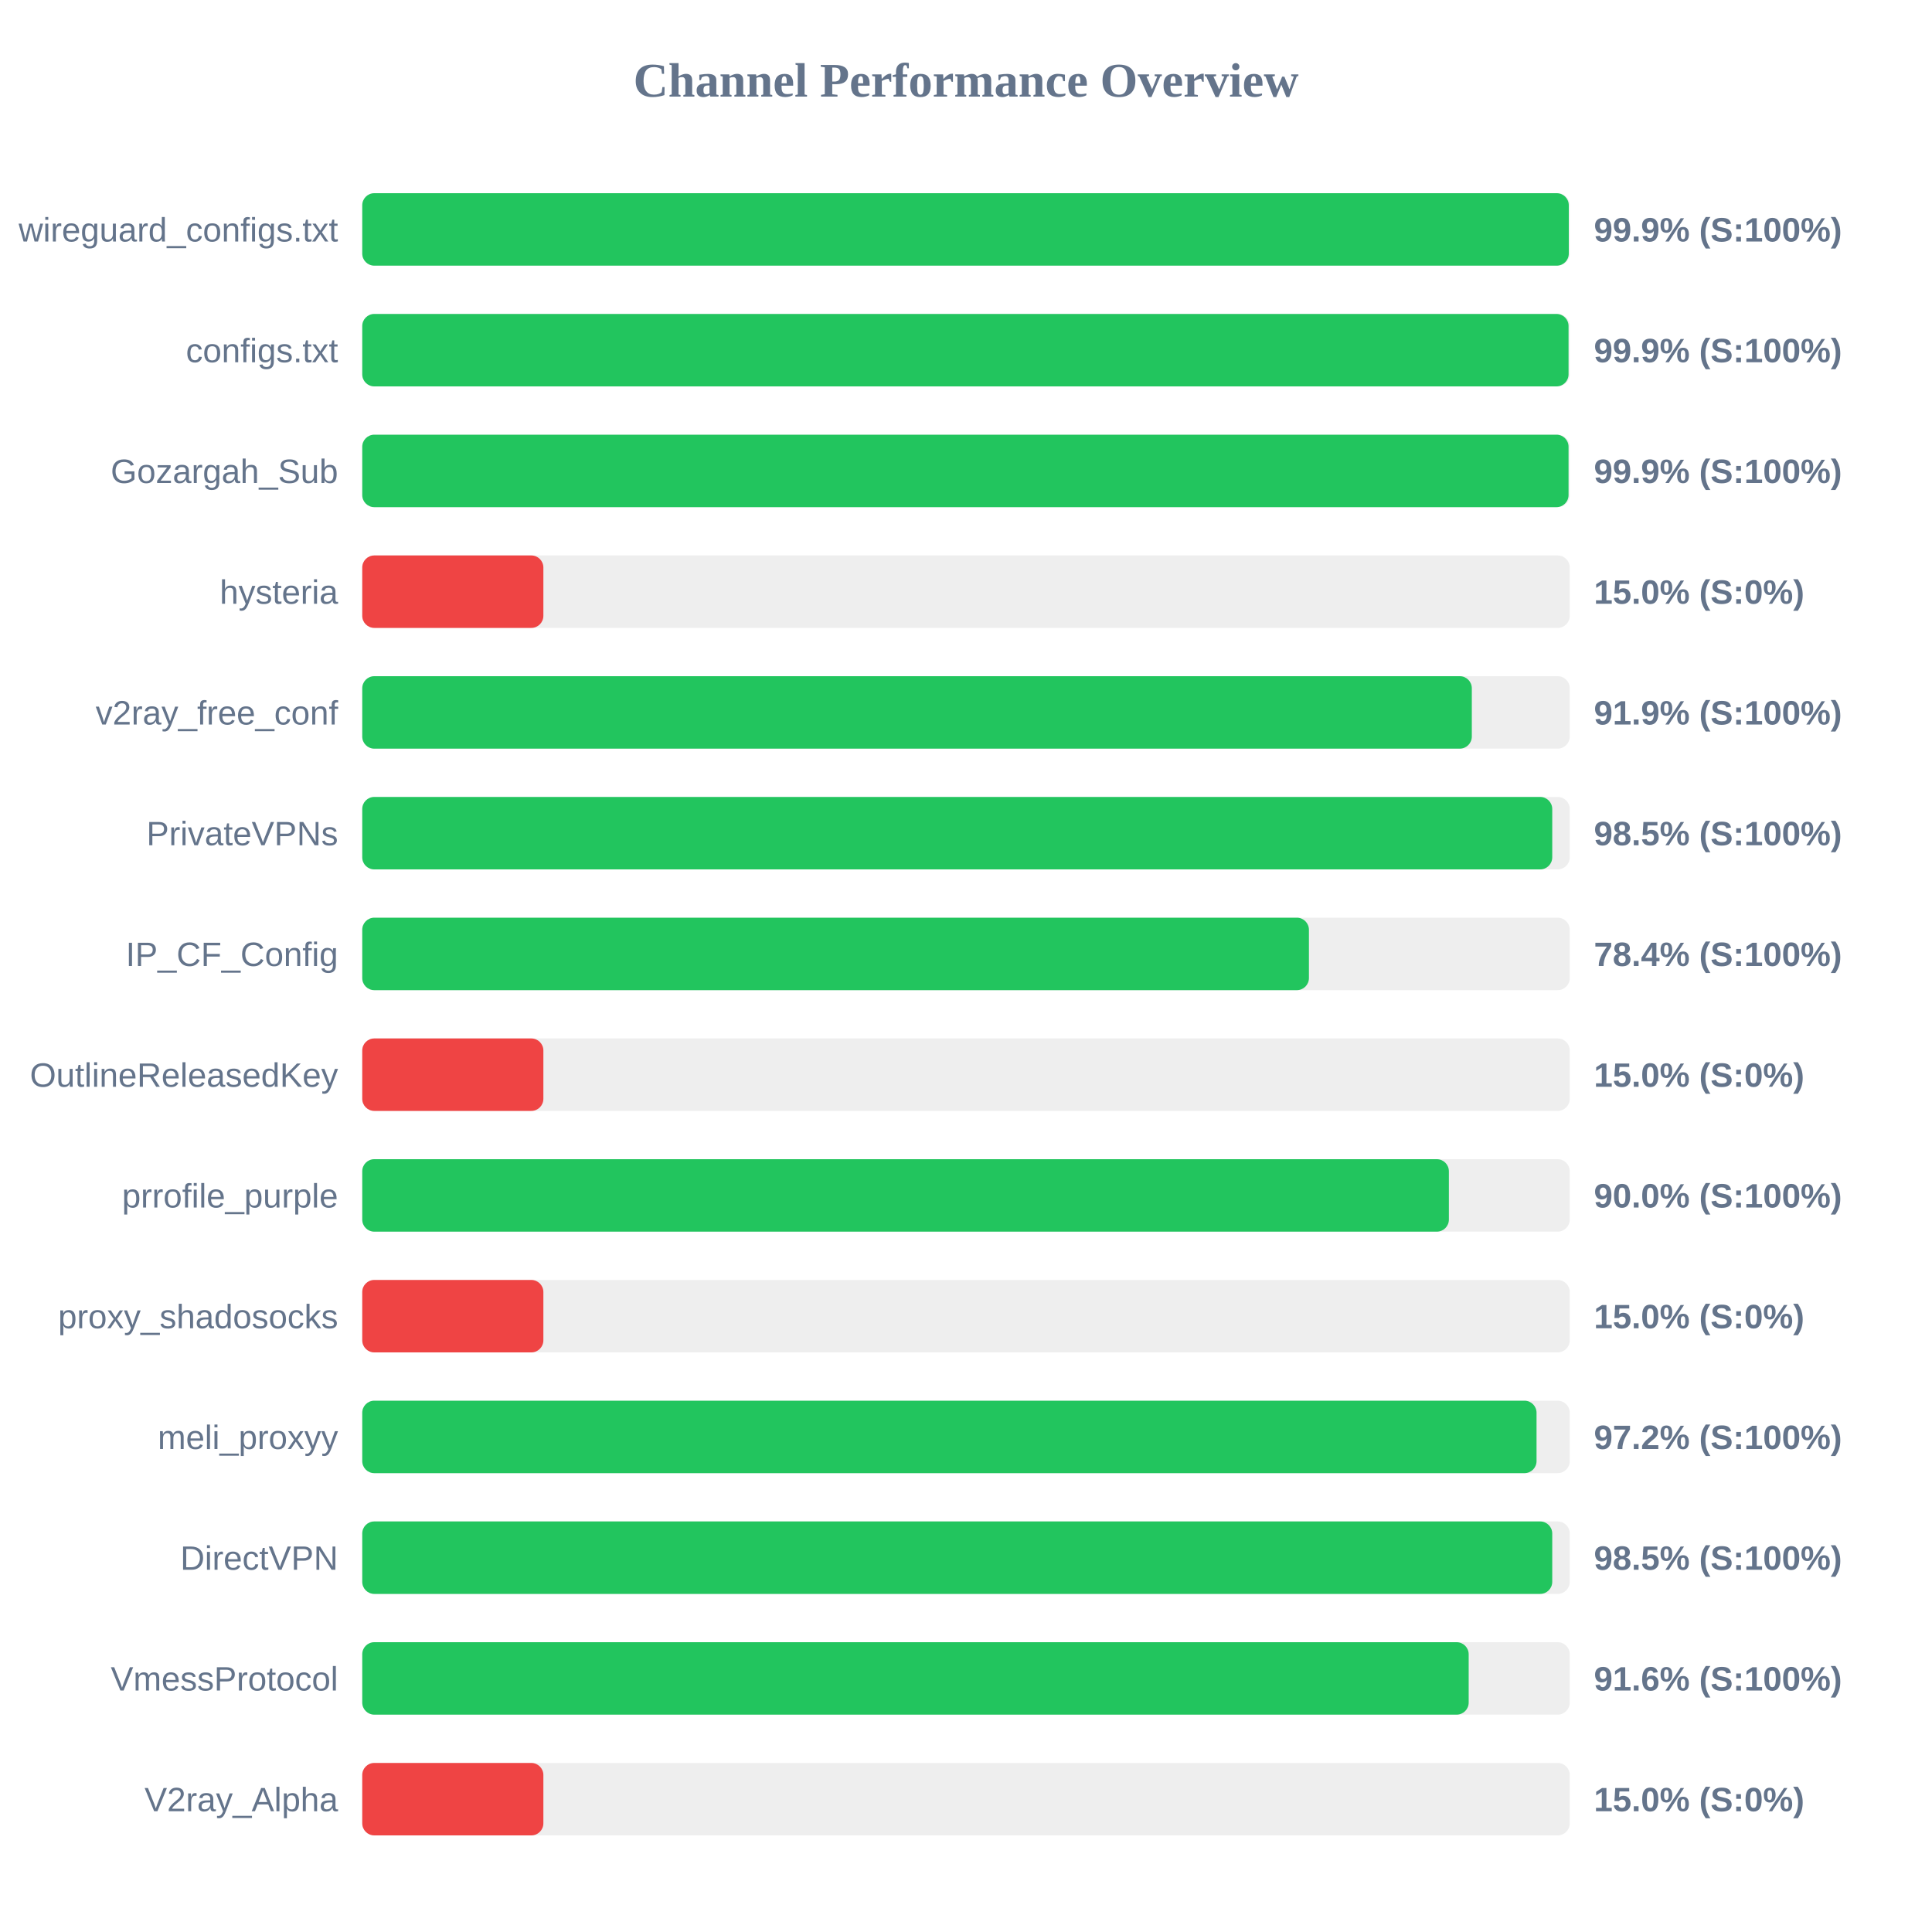
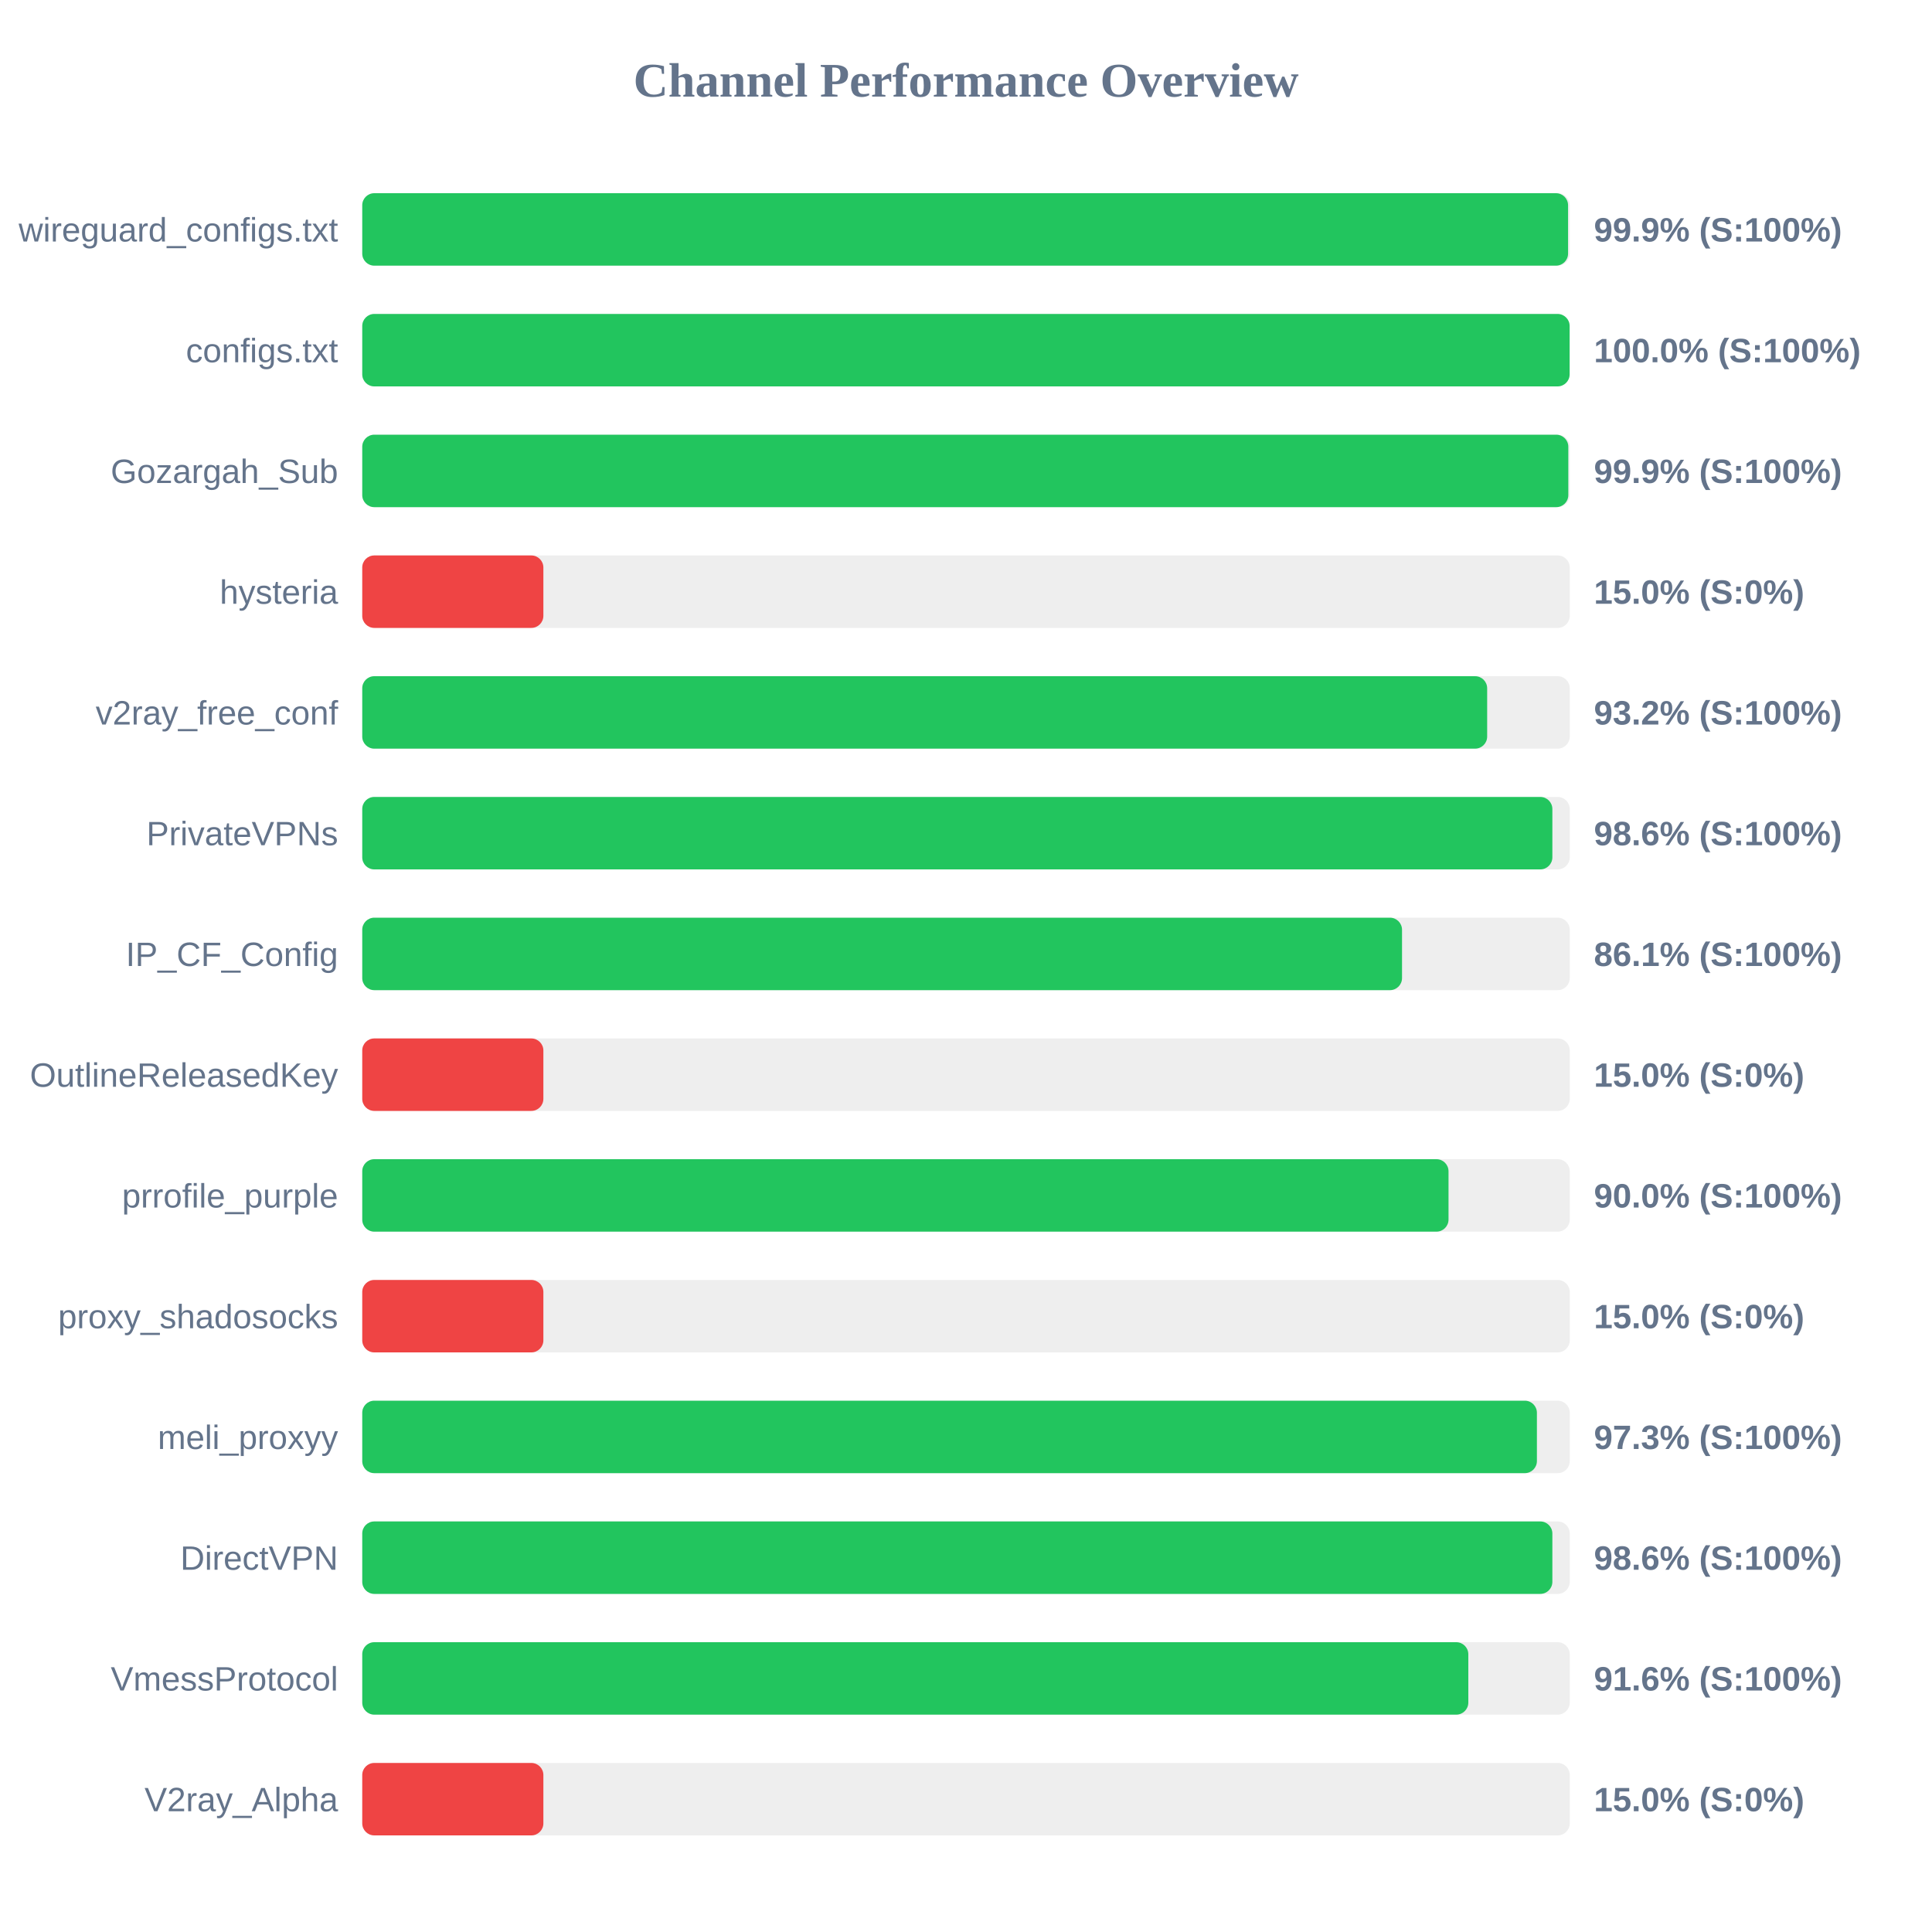
<svg xmlns="http://www.w3.org/2000/svg" width="800" height="800" version="1.1">
  <style>
        .row { font: 14px Arial; fill: #64748b; }
        .score { font: bold 14px Arial; fill: #64748b; }
    </style>
  <text x="400" y="40" text-anchor="middle" font-size="20px" font-weight="bold" fill="#64748b">Channel Performance Overview</text>
  <rect x="150" y="80" width="500" height="30" fill="#eee" rx="5" />
-   <rect x="150" y="80" width="499.6" height="30" fill="#22c55e" rx="5" />
+   <rect x="150" y="80" width="499.3" height="30" fill="#22c55e" rx="5" />
  <text x="140" y="100" text-anchor="end" class="row">wireguard_configs.txt</text>
  <text x="660" y="100" text-anchor="start" class="score">99.9% (S:100%)</text>
  <rect x="150" y="130" width="500" height="30" fill="#eee" rx="5" />
-   <rect x="150" y="130" width="499.5" height="30" fill="#22c55e" rx="5" />
+   <rect x="150" y="130" width="499.95" height="30" fill="#22c55e" rx="5" />
  <text x="140" y="150" text-anchor="end" class="row">configs.txt</text>
-   <text x="660" y="150" text-anchor="start" class="score">99.9% (S:100%)</text>
+   <text x="660" y="150" text-anchor="start" class="score">100.0% (S:100%)</text>
  <rect x="150" y="180" width="500" height="30" fill="#eee" rx="5" />
-   <rect x="150" y="180" width="499.5" height="30" fill="#22c55e" rx="5" />
+   <rect x="150" y="180" width="499.4" height="30" fill="#22c55e" rx="5" />
  <text x="140" y="200" text-anchor="end" class="row">Gozargah_Sub</text>
  <text x="660" y="200" text-anchor="start" class="score">99.9% (S:100%)</text>
  <rect x="150" y="230" width="500" height="30" fill="#eee" rx="5" />
  <rect x="150" y="230" width="75.0" height="30" fill="#ef4444" rx="5" />
  <text x="140" y="250" text-anchor="end" class="row">hysteria</text>
  <text x="660" y="250" text-anchor="start" class="score">15.0% (S:0%)</text>
  <rect x="150" y="280" width="500" height="30" fill="#eee" rx="5" />
-   <rect x="150" y="280" width="459.45" height="30" fill="#22c55e" rx="5" />
+   <rect x="150" y="280" width="465.8" height="30" fill="#22c55e" rx="5" />
  <text x="140" y="300" text-anchor="end" class="row">v2ray_free_conf</text>
-   <text x="660" y="300" text-anchor="start" class="score">91.9% (S:100%)</text>
+   <text x="660" y="300" text-anchor="start" class="score">93.2% (S:100%)</text>
  <rect x="150" y="330" width="500" height="30" fill="#eee" rx="5" />
-   <rect x="150" y="330" width="492.75" height="30" fill="#22c55e" rx="5" />
+   <rect x="150" y="330" width="492.8" height="30" fill="#22c55e" rx="5" />
  <text x="140" y="350" text-anchor="end" class="row">PrivateVPNs</text>
-   <text x="660" y="350" text-anchor="start" class="score">98.5% (S:100%)</text>
+   <text x="660" y="350" text-anchor="start" class="score">98.6% (S:100%)</text>
  <rect x="150" y="380" width="500" height="30" fill="#eee" rx="5" />
-   <rect x="150" y="380" width="392.0" height="30" fill="#22c55e" rx="5" />
+   <rect x="150" y="380" width="430.55" height="30" fill="#22c55e" rx="5" />
  <text x="140" y="400" text-anchor="end" class="row">IP_CF_Config</text>
-   <text x="660" y="400" text-anchor="start" class="score">78.4% (S:100%)</text>
+   <text x="660" y="400" text-anchor="start" class="score">86.1% (S:100%)</text>
  <rect x="150" y="430" width="500" height="30" fill="#eee" rx="5" />
  <rect x="150" y="430" width="75.0" height="30" fill="#ef4444" rx="5" />
  <text x="140" y="450" text-anchor="end" class="row">OutlineReleasedKey</text>
  <text x="660" y="450" text-anchor="start" class="score">15.0% (S:0%)</text>
  <rect x="150" y="480" width="500" height="30" fill="#eee" rx="5" />
-   <rect x="150" y="480" width="449.95" height="30" fill="#22c55e" rx="5" />
+   <rect x="150" y="480" width="449.8" height="30" fill="#22c55e" rx="5" />
  <text x="140" y="500" text-anchor="end" class="row">prrofile_purple</text>
  <text x="660" y="500" text-anchor="start" class="score">90.0% (S:100%)</text>
  <rect x="150" y="530" width="500" height="30" fill="#eee" rx="5" />
  <rect x="150" y="530" width="75.0" height="30" fill="#ef4444" rx="5" />
  <text x="140" y="550" text-anchor="end" class="row">proxy_shadosocks</text>
  <text x="660" y="550" text-anchor="start" class="score">15.0% (S:0%)</text>
  <rect x="150" y="580" width="500" height="30" fill="#eee" rx="5" />
-   <rect x="150" y="580" width="486.25" height="30" fill="#22c55e" rx="5" />
+   <rect x="150" y="580" width="486.4" height="30" fill="#22c55e" rx="5" />
  <text x="140" y="600" text-anchor="end" class="row">meli_proxyy</text>
-   <text x="660" y="600" text-anchor="start" class="score">97.2% (S:100%)</text>
+   <text x="660" y="600" text-anchor="start" class="score">97.3% (S:100%)</text>
  <rect x="150" y="630" width="500" height="30" fill="#eee" rx="5" />
-   <rect x="150" y="630" width="492.75" height="30" fill="#22c55e" rx="5" />
+   <rect x="150" y="630" width="492.8" height="30" fill="#22c55e" rx="5" />
  <text x="140" y="650" text-anchor="end" class="row">DirectVPN</text>
-   <text x="660" y="650" text-anchor="start" class="score">98.5% (S:100%)</text>
+   <text x="660" y="650" text-anchor="start" class="score">98.6% (S:100%)</text>
  <rect x="150" y="680" width="500" height="30" fill="#eee" rx="5" />
-   <rect x="150" y="680" width="458.15" height="30" fill="#22c55e" rx="5" />
+   <rect x="150" y="680" width="458.0" height="30" fill="#22c55e" rx="5" />
  <text x="140" y="700" text-anchor="end" class="row">VmessProtocol</text>
  <text x="660" y="700" text-anchor="start" class="score">91.6% (S:100%)</text>
  <rect x="150" y="730" width="500" height="30" fill="#eee" rx="5" />
  <rect x="150" y="730" width="75.0" height="30" fill="#ef4444" rx="5" />
  <text x="140" y="750" text-anchor="end" class="row">V2ray_Alpha</text>
  <text x="660" y="750" text-anchor="start" class="score">15.0% (S:0%)</text>
</svg>
